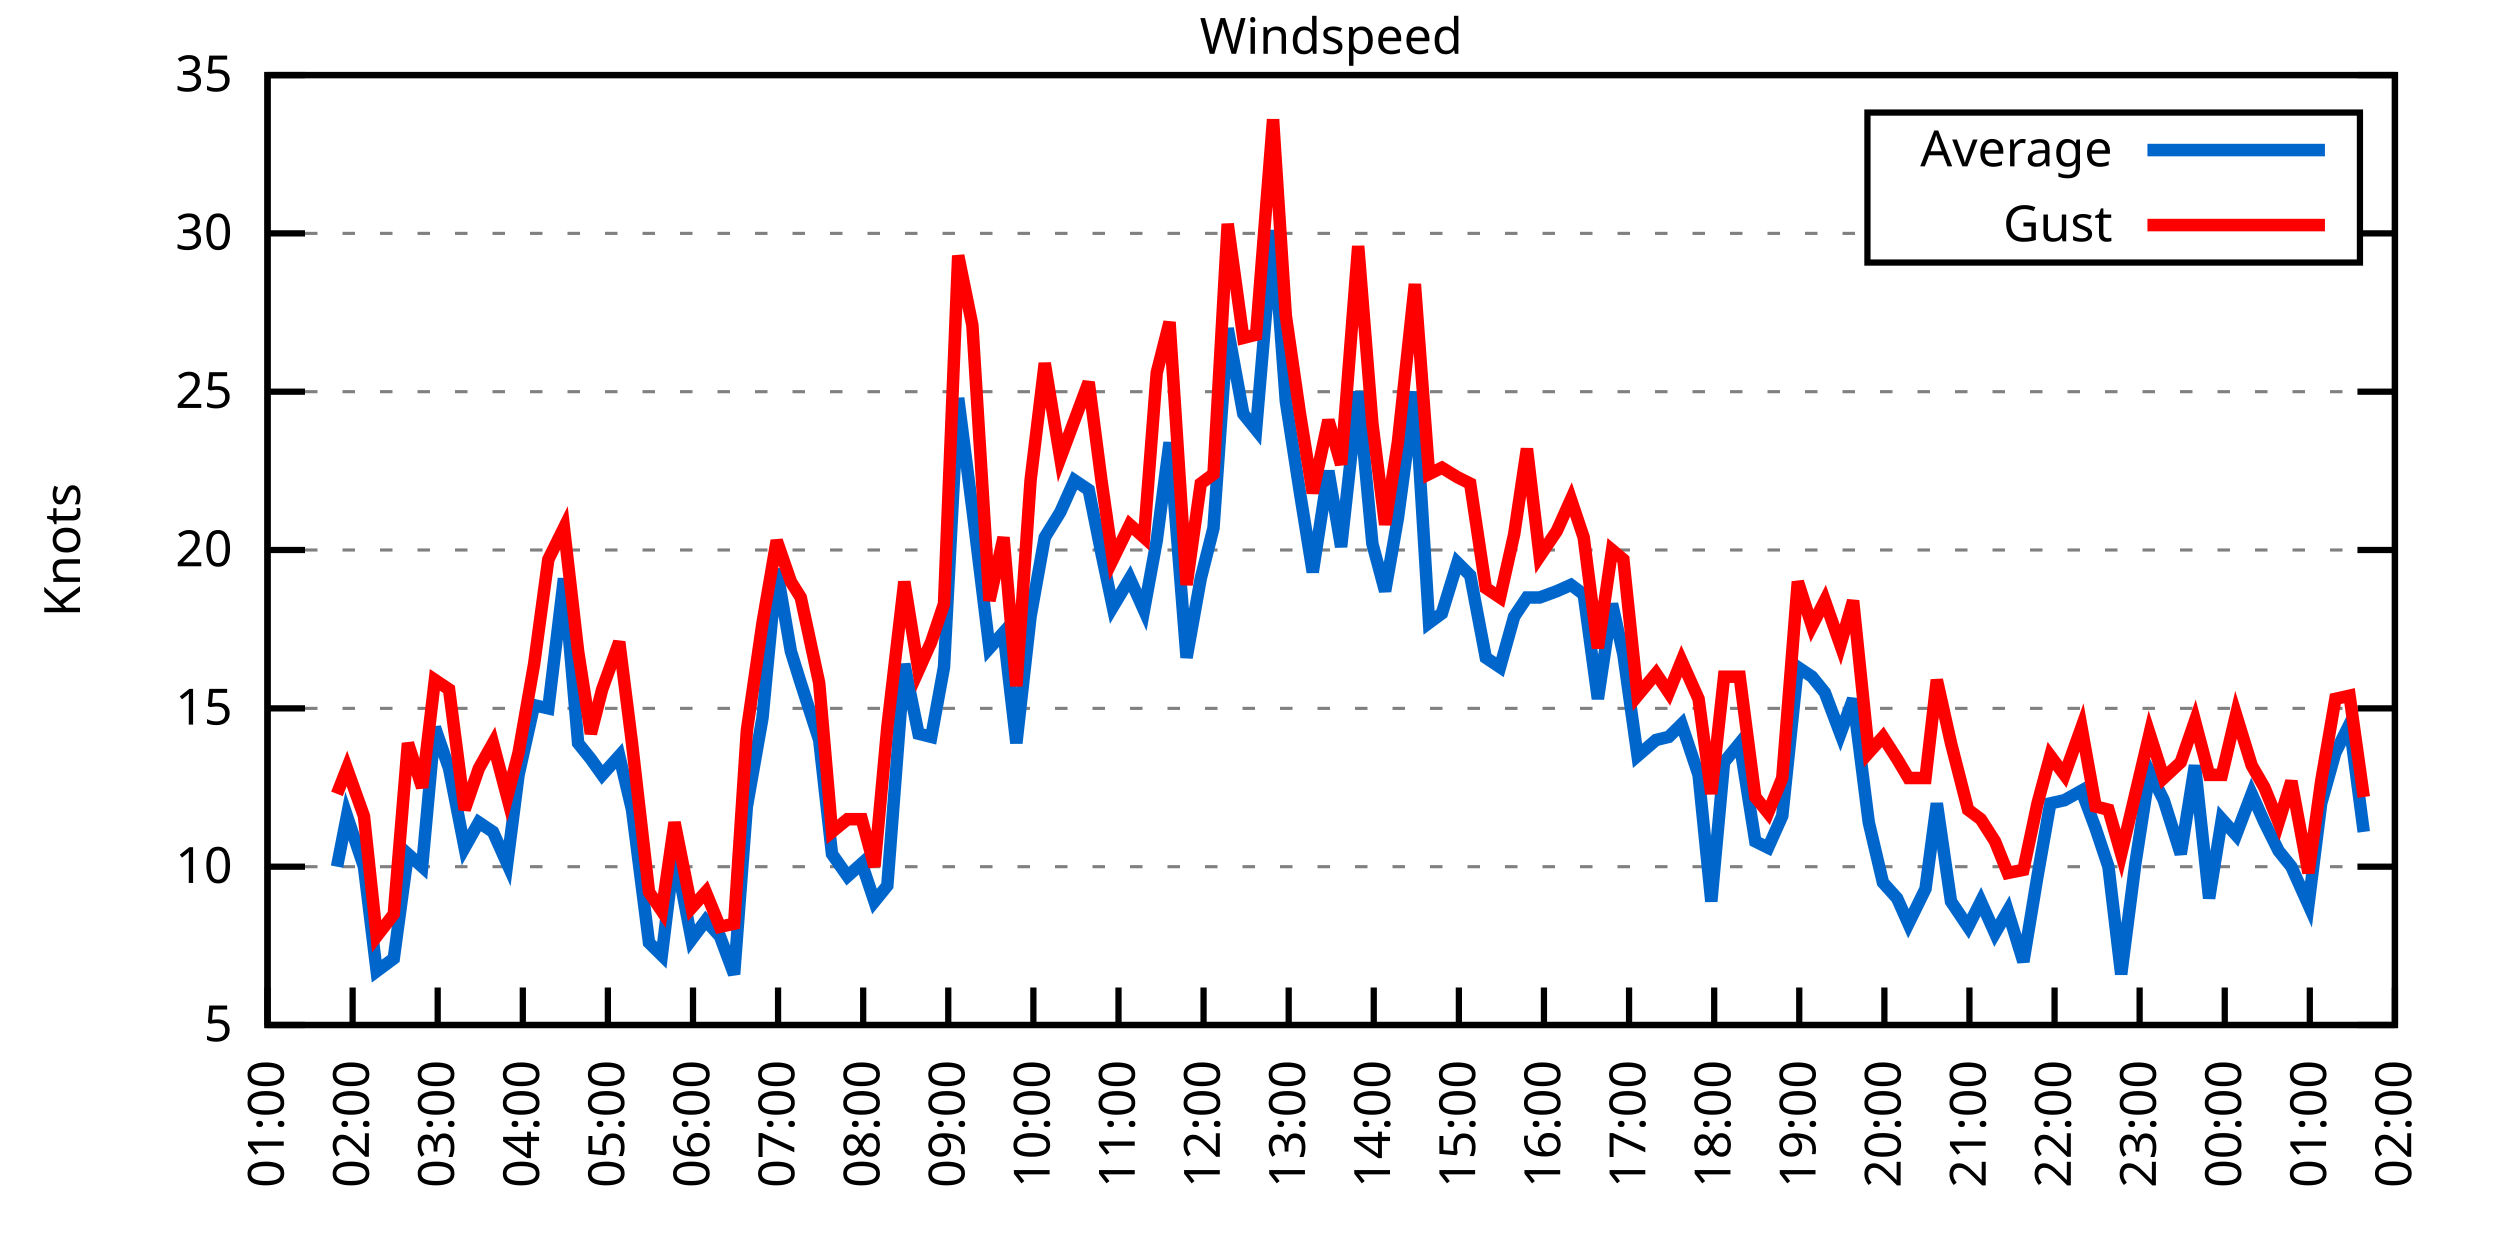
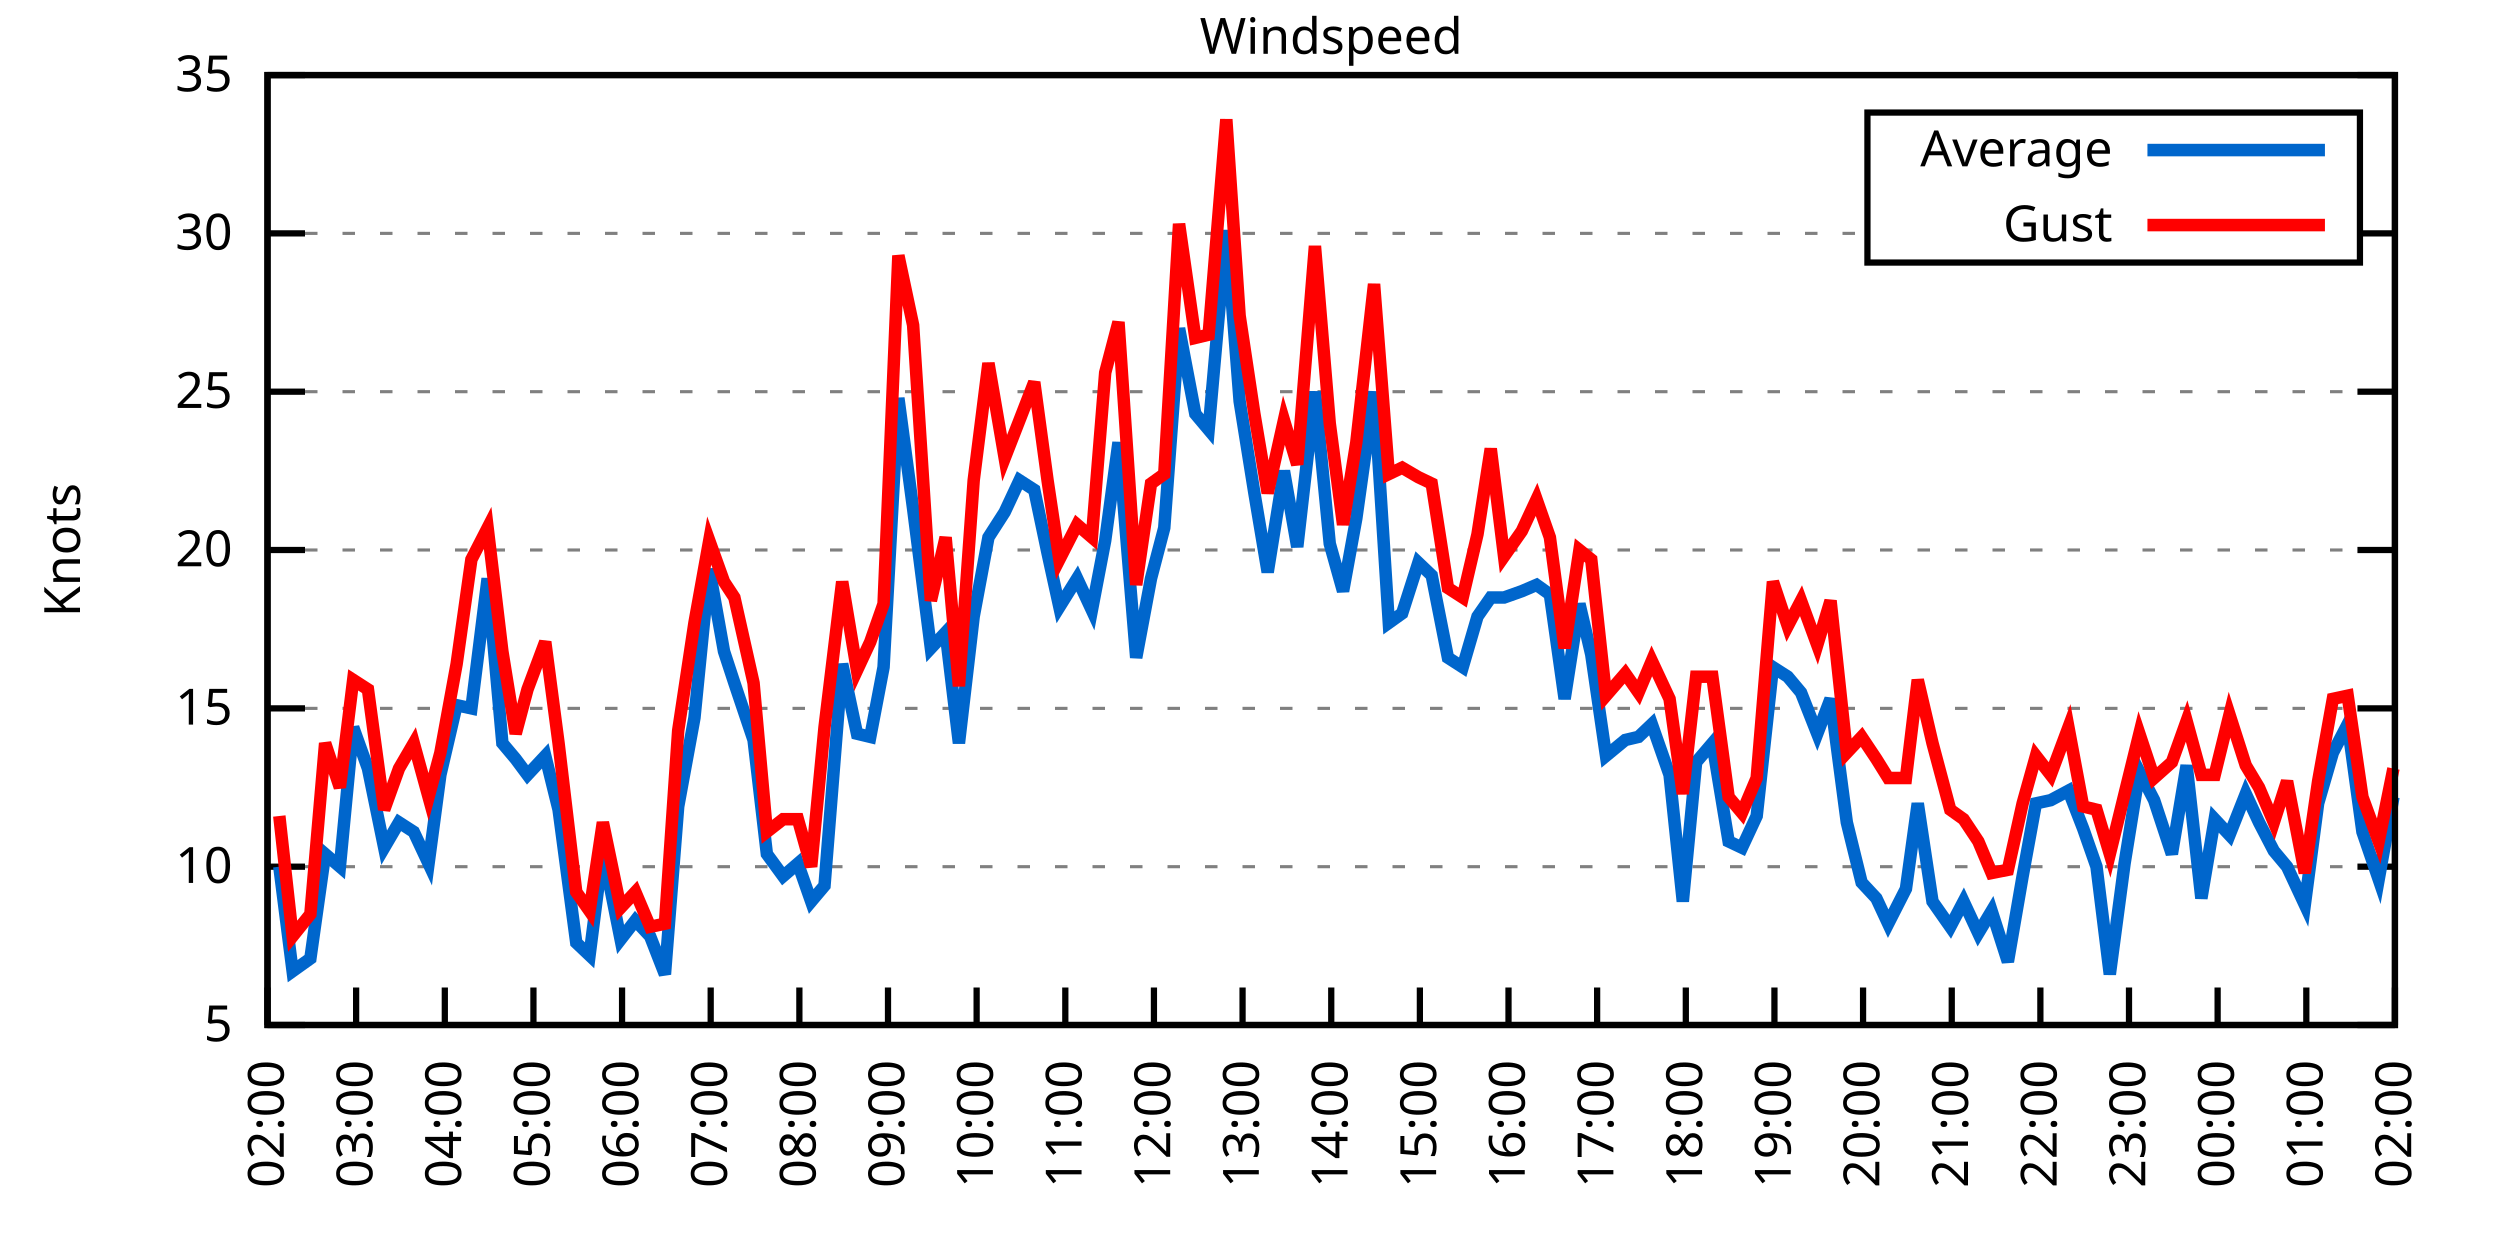
<svg xmlns="http://www.w3.org/2000/svg" xmlns:xlink="http://www.w3.org/1999/xlink" width="400" height="200" viewBox="0 0 400 200">
  <g id="gnuplot_canvas">
    <rect x="0" y="0" width="400" height="200" fill="none" />
    <defs>
      <circle id="gpDot" r="0.5" stroke-width="0.5" stroke="currentColor" />
      <path id="gpPt0" stroke-width="0.333" stroke="currentColor" d="M-1,0 h2 M0,-1 v2" />
      <path id="gpPt1" stroke-width="0.333" stroke="currentColor" d="M-1,-1 L1,1 M1,-1 L-1,1" />
      <path id="gpPt2" stroke-width="0.333" stroke="currentColor" d="M-1,0 L1,0 M0,-1 L0,1 M-1,-1 L1,1 M-1,1 L1,-1" />
      <rect id="gpPt3" stroke-width="0.333" stroke="currentColor" x="-1" y="-1" width="2" height="2" />
      <rect id="gpPt4" stroke-width="0.333" stroke="currentColor" fill="currentColor" x="-1" y="-1" width="2" height="2" />
      <circle id="gpPt5" stroke-width="0.333" stroke="currentColor" cx="0" cy="0" r="1" />
      <use xlink:href="#gpPt5" id="gpPt6" fill="currentColor" stroke="none" />
      <path id="gpPt7" stroke-width="0.333" stroke="currentColor" d="M0,-1.33 L-1.33,0.67 L1.33,0.67 z" />
      <use xlink:href="#gpPt7" id="gpPt8" fill="currentColor" stroke="none" />
      <use xlink:href="#gpPt7" id="gpPt9" stroke="currentColor" transform="rotate(180)" />
      <use xlink:href="#gpPt9" id="gpPt10" fill="currentColor" stroke="none" />
      <use xlink:href="#gpPt3" id="gpPt11" stroke="currentColor" transform="rotate(45)" />
      <use xlink:href="#gpPt11" id="gpPt12" fill="currentColor" stroke="none" />
      <path id="gpPt13" stroke-width="0.333" stroke="currentColor" d="M0,1.330 L1.265,0.411 L0.782,-1.067 L-0.782,-1.076 L-1.265,0.411 z" />
      <use xlink:href="#gpPt13" id="gpPt14" fill="currentColor" stroke="none" />
      <filter id="textbox" filterUnits="objectBoundingBox" x="0" y="0" height="1" width="1">
        <feFlood flood-color="white" flood-opacity="1" result="bgnd" />
        <feComposite in="SourceGraphic" in2="bgnd" operator="atop" />
      </filter>
      <filter id="greybox" filterUnits="objectBoundingBox" x="0" y="0" height="1" width="1">
        <feFlood flood-color="lightgrey" flood-opacity="1" result="grey" />
        <feComposite in="SourceGraphic" in2="grey" operator="atop" />
      </filter>
    </defs>
    <g fill="none" color="white" stroke="currentColor" stroke-width="1.00" stroke-linecap="butt" stroke-linejoin="miter">
</g>
    <g fill="none" color="black" stroke="currentColor" stroke-width="1.00" stroke-linecap="butt" stroke-linejoin="miter">
      <g stroke="none" shape-rendering="crispEdges">
        <polygon fill="rgb(255, 255, 255)" points="42.80,164.00 383.18,164.00 383.18,12.02 42.80,12.02 " />
      </g>
    </g>
    <g fill="none" color="black" stroke="currentColor" stroke-width="1.00" stroke-linecap="butt" stroke-linejoin="miter">
</g>
    <g fill="none" color="black" stroke="black" stroke-width="0.50" stroke-linecap="butt" stroke-linejoin="miter">
</g>
    <g fill="none" color="gray" stroke="currentColor" stroke-width="0.50" stroke-linecap="butt" stroke-linejoin="miter">
      <path stroke="gray" stroke-dasharray="2,4" class="gridline" d="M42.80,164.00 L383.19,164.00  " />
    </g>
    <g fill="none" color="gray" stroke="gray" stroke-width="1.00" stroke-linecap="butt" stroke-linejoin="miter">
</g>
    <g fill="none" color="black" stroke="currentColor" stroke-width="1.00" stroke-linecap="butt" stroke-linejoin="miter">
      <path stroke="black" d="M42.80,164.00 L48.80,164.00 M383.19,164.00 L377.19,164.00  " />
      <g transform="translate(37.20,166.60)" stroke="none" fill="black" font-family="Sans" font-size="8.00" text-anchor="end">
        <text>
          <tspan font-family="Sans"> 5</tspan>
        </text>
      </g>
    </g>
    <g fill="none" color="black" stroke="currentColor" stroke-width="1.00" stroke-linecap="butt" stroke-linejoin="miter">
</g>
    <g fill="none" color="black" stroke="black" stroke-width="0.50" stroke-linecap="butt" stroke-linejoin="miter">
</g>
    <g fill="none" color="gray" stroke="currentColor" stroke-width="0.50" stroke-linecap="butt" stroke-linejoin="miter">
      <path stroke="gray" stroke-dasharray="2,4" class="gridline" d="M42.80,138.67 L383.19,138.67  " />
    </g>
    <g fill="none" color="gray" stroke="gray" stroke-width="1.00" stroke-linecap="butt" stroke-linejoin="miter">
</g>
    <g fill="none" color="black" stroke="currentColor" stroke-width="1.00" stroke-linecap="butt" stroke-linejoin="miter">
      <path stroke="black" d="M42.80,138.67 L48.80,138.67 M383.19,138.67 L377.19,138.67  " />
      <g transform="translate(37.20,141.27)" stroke="none" fill="black" font-family="Sans" font-size="8.00" text-anchor="end">
        <text>
          <tspan font-family="Sans"> 10</tspan>
        </text>
      </g>
    </g>
    <g fill="none" color="black" stroke="currentColor" stroke-width="1.00" stroke-linecap="butt" stroke-linejoin="miter">
</g>
    <g fill="none" color="black" stroke="black" stroke-width="0.50" stroke-linecap="butt" stroke-linejoin="miter">
</g>
    <g fill="none" color="gray" stroke="currentColor" stroke-width="0.50" stroke-linecap="butt" stroke-linejoin="miter">
      <path stroke="gray" stroke-dasharray="2,4" class="gridline" d="M42.80,113.34 L383.19,113.34  " />
    </g>
    <g fill="none" color="gray" stroke="gray" stroke-width="1.00" stroke-linecap="butt" stroke-linejoin="miter">
</g>
    <g fill="none" color="black" stroke="currentColor" stroke-width="1.00" stroke-linecap="butt" stroke-linejoin="miter">
      <path stroke="black" d="M42.80,113.34 L48.80,113.34 M383.19,113.34 L377.19,113.34  " />
      <g transform="translate(37.20,115.94)" stroke="none" fill="black" font-family="Sans" font-size="8.00" text-anchor="end">
        <text>
          <tspan font-family="Sans"> 15</tspan>
        </text>
      </g>
    </g>
    <g fill="none" color="black" stroke="currentColor" stroke-width="1.00" stroke-linecap="butt" stroke-linejoin="miter">
</g>
    <g fill="none" color="black" stroke="black" stroke-width="0.50" stroke-linecap="butt" stroke-linejoin="miter">
</g>
    <g fill="none" color="gray" stroke="currentColor" stroke-width="0.50" stroke-linecap="butt" stroke-linejoin="miter">
      <path stroke="gray" stroke-dasharray="2,4" class="gridline" d="M42.80,88.00 L383.19,88.00  " />
    </g>
    <g fill="none" color="gray" stroke="gray" stroke-width="1.00" stroke-linecap="butt" stroke-linejoin="miter">
</g>
    <g fill="none" color="black" stroke="currentColor" stroke-width="1.00" stroke-linecap="butt" stroke-linejoin="miter">
      <path stroke="black" d="M42.80,88.00 L48.80,88.00 M383.19,88.00 L377.19,88.00  " />
      <g transform="translate(37.20,90.60)" stroke="none" fill="black" font-family="Sans" font-size="8.00" text-anchor="end">
        <text>
          <tspan font-family="Sans"> 20</tspan>
        </text>
      </g>
    </g>
    <g fill="none" color="black" stroke="currentColor" stroke-width="1.00" stroke-linecap="butt" stroke-linejoin="miter">
</g>
    <g fill="none" color="black" stroke="black" stroke-width="0.50" stroke-linecap="butt" stroke-linejoin="miter">
</g>
    <g fill="none" color="gray" stroke="currentColor" stroke-width="0.50" stroke-linecap="butt" stroke-linejoin="miter">
      <path stroke="gray" stroke-dasharray="2,4" class="gridline" d="M42.80,62.67 L383.19,62.67  " />
    </g>
    <g fill="none" color="gray" stroke="gray" stroke-width="1.00" stroke-linecap="butt" stroke-linejoin="miter">
</g>
    <g fill="none" color="black" stroke="currentColor" stroke-width="1.00" stroke-linecap="butt" stroke-linejoin="miter">
      <path stroke="black" d="M42.80,62.67 L48.80,62.67 M383.19,62.67 L377.19,62.67  " />
      <g transform="translate(37.20,65.27)" stroke="none" fill="black" font-family="Sans" font-size="8.00" text-anchor="end">
        <text>
          <tspan font-family="Sans"> 25</tspan>
        </text>
      </g>
    </g>
    <g fill="none" color="black" stroke="currentColor" stroke-width="1.00" stroke-linecap="butt" stroke-linejoin="miter">
</g>
    <g fill="none" color="black" stroke="black" stroke-width="0.50" stroke-linecap="butt" stroke-linejoin="miter">
</g>
    <g fill="none" color="gray" stroke="currentColor" stroke-width="0.50" stroke-linecap="butt" stroke-linejoin="miter">
      <path stroke="gray" stroke-dasharray="2,4" class="gridline" d="M42.80,37.34 L298.79,37.34 M377.59,37.34 L383.19,37.34  " />
    </g>
    <g fill="none" color="gray" stroke="gray" stroke-width="1.00" stroke-linecap="butt" stroke-linejoin="miter">
</g>
    <g fill="none" color="black" stroke="currentColor" stroke-width="1.00" stroke-linecap="butt" stroke-linejoin="miter">
      <path stroke="black" d="M42.80,37.34 L48.80,37.34 M383.19,37.34 L377.19,37.34  " />
      <g transform="translate(37.20,39.94)" stroke="none" fill="black" font-family="Sans" font-size="8.00" text-anchor="end">
        <text>
          <tspan font-family="Sans"> 30</tspan>
        </text>
      </g>
    </g>
    <g fill="none" color="black" stroke="currentColor" stroke-width="1.00" stroke-linecap="butt" stroke-linejoin="miter">
</g>
    <g fill="none" color="black" stroke="black" stroke-width="0.50" stroke-linecap="butt" stroke-linejoin="miter">
</g>
    <g fill="none" color="gray" stroke="currentColor" stroke-width="0.50" stroke-linecap="butt" stroke-linejoin="miter">
      <path stroke="gray" stroke-dasharray="2,4" class="gridline" d="M42.80,12.01 L383.19,12.01  " />
    </g>
    <g fill="none" color="gray" stroke="gray" stroke-width="1.00" stroke-linecap="butt" stroke-linejoin="miter">
</g>
    <g fill="none" color="black" stroke="currentColor" stroke-width="1.00" stroke-linecap="butt" stroke-linejoin="miter">
      <path stroke="black" d="M42.80,12.01 L48.80,12.01 M383.19,12.01 L377.19,12.01  " />
      <g transform="translate(37.20,14.61)" stroke="none" fill="black" font-family="Sans" font-size="8.00" text-anchor="end">
        <text>
          <tspan font-family="Sans"> 35</tspan>
        </text>
      </g>
    </g>
    <g fill="none" color="black" stroke="currentColor" stroke-width="1.00" stroke-linecap="butt" stroke-linejoin="miter">
      <path stroke="black" d="M42.80,164.00 L42.80,158.00  " />
      <g transform="translate(45.40,169.60) rotate(270.00)" stroke="none" fill="black" font-family="Sans" font-size="8.00" text-anchor="end">
        <text>
-           <tspan font-family="Sans">01:00</tspan>
-         </text>
-       </g>
-     </g>
-     <g fill="none" color="black" stroke="currentColor" stroke-width="1.00" stroke-linecap="butt" stroke-linejoin="miter">
-       <path stroke="black" d="M56.42,164.00 L56.42,158.00  " />
-       <g transform="translate(59.02,169.60) rotate(270.00)" stroke="none" fill="black" font-family="Sans" font-size="8.00" text-anchor="end">
-         <text>
          <tspan font-family="Sans">02:00</tspan>
        </text>
      </g>
    </g>
    <g fill="none" color="black" stroke="currentColor" stroke-width="1.00" stroke-linecap="butt" stroke-linejoin="miter">
-       <path stroke="black" d="M70.03,164.00 L70.03,158.00  " />
-       <g transform="translate(72.63,169.60) rotate(270.00)" stroke="none" fill="black" font-family="Sans" font-size="8.00" text-anchor="end">
+       <path stroke="black" d="M56.98,164.00 L56.98,158.00  " />
+       <g transform="translate(59.58,169.60) rotate(270.00)" stroke="none" fill="black" font-family="Sans" font-size="8.00" text-anchor="end">
        <text>
          <tspan font-family="Sans">03:00</tspan>
        </text>
      </g>
    </g>
    <g fill="none" color="black" stroke="currentColor" stroke-width="1.00" stroke-linecap="butt" stroke-linejoin="miter">
-       <path stroke="black" d="M83.65,164.00 L83.65,158.00  " />
-       <g transform="translate(86.25,169.60) rotate(270.00)" stroke="none" fill="black" font-family="Sans" font-size="8.00" text-anchor="end">
+       <path stroke="black" d="M71.17,164.00 L71.17,158.00  " />
+       <g transform="translate(73.77,169.60) rotate(270.00)" stroke="none" fill="black" font-family="Sans" font-size="8.00" text-anchor="end">
        <text>
          <tspan font-family="Sans">04:00</tspan>
        </text>
      </g>
    </g>
    <g fill="none" color="black" stroke="currentColor" stroke-width="1.00" stroke-linecap="butt" stroke-linejoin="miter">
-       <path stroke="black" d="M97.26,164.00 L97.26,158.00  " />
-       <g transform="translate(99.86,169.60) rotate(270.00)" stroke="none" fill="black" font-family="Sans" font-size="8.00" text-anchor="end">
+       <path stroke="black" d="M85.35,164.00 L85.35,158.00  " />
+       <g transform="translate(87.95,169.60) rotate(270.00)" stroke="none" fill="black" font-family="Sans" font-size="8.00" text-anchor="end">
        <text>
          <tspan font-family="Sans">05:00</tspan>
        </text>
      </g>
    </g>
    <g fill="none" color="black" stroke="currentColor" stroke-width="1.00" stroke-linecap="butt" stroke-linejoin="miter">
-       <path stroke="black" d="M110.88,164.00 L110.88,158.00  " />
-       <g transform="translate(113.48,169.60) rotate(270.00)" stroke="none" fill="black" font-family="Sans" font-size="8.00" text-anchor="end">
+       <path stroke="black" d="M99.53,164.00 L99.53,158.00  " />
+       <g transform="translate(102.13,169.60) rotate(270.00)" stroke="none" fill="black" font-family="Sans" font-size="8.00" text-anchor="end">
        <text>
          <tspan font-family="Sans">06:00</tspan>
        </text>
      </g>
    </g>
    <g fill="none" color="black" stroke="currentColor" stroke-width="1.00" stroke-linecap="butt" stroke-linejoin="miter">
-       <path stroke="black" d="M124.49,164.00 L124.49,158.00  " />
-       <g transform="translate(127.09,169.60) rotate(270.00)" stroke="none" fill="black" font-family="Sans" font-size="8.00" text-anchor="end">
+       <path stroke="black" d="M113.71,164.00 L113.71,158.00  " />
+       <g transform="translate(116.31,169.60) rotate(270.00)" stroke="none" fill="black" font-family="Sans" font-size="8.00" text-anchor="end">
        <text>
          <tspan font-family="Sans">07:00</tspan>
        </text>
      </g>
    </g>
    <g fill="none" color="black" stroke="currentColor" stroke-width="1.00" stroke-linecap="butt" stroke-linejoin="miter">
-       <path stroke="black" d="M138.11,164.00 L138.11,158.00  " />
-       <g transform="translate(140.71,169.60) rotate(270.00)" stroke="none" fill="black" font-family="Sans" font-size="8.00" text-anchor="end">
+       <path stroke="black" d="M127.90,164.00 L127.90,158.00  " />
+       <g transform="translate(130.50,169.60) rotate(270.00)" stroke="none" fill="black" font-family="Sans" font-size="8.00" text-anchor="end">
        <text>
          <tspan font-family="Sans">08:00</tspan>
        </text>
      </g>
    </g>
    <g fill="none" color="black" stroke="currentColor" stroke-width="1.00" stroke-linecap="butt" stroke-linejoin="miter">
-       <path stroke="black" d="M151.72,164.00 L151.72,158.00  " />
-       <g transform="translate(154.32,169.60) rotate(270.00)" stroke="none" fill="black" font-family="Sans" font-size="8.00" text-anchor="end">
+       <path stroke="black" d="M142.08,164.00 L142.08,158.00  " />
+       <g transform="translate(144.68,169.60) rotate(270.00)" stroke="none" fill="black" font-family="Sans" font-size="8.00" text-anchor="end">
        <text>
          <tspan font-family="Sans">09:00</tspan>
        </text>
      </g>
    </g>
    <g fill="none" color="black" stroke="currentColor" stroke-width="1.00" stroke-linecap="butt" stroke-linejoin="miter">
-       <path stroke="black" d="M165.34,164.00 L165.34,158.00  " />
-       <g transform="translate(167.94,169.60) rotate(270.00)" stroke="none" fill="black" font-family="Sans" font-size="8.00" text-anchor="end">
+       <path stroke="black" d="M156.26,164.00 L156.26,158.00  " />
+       <g transform="translate(158.86,169.60) rotate(270.00)" stroke="none" fill="black" font-family="Sans" font-size="8.00" text-anchor="end">
        <text>
          <tspan font-family="Sans">10:00</tspan>
        </text>
      </g>
    </g>
    <g fill="none" color="black" stroke="currentColor" stroke-width="1.00" stroke-linecap="butt" stroke-linejoin="miter">
-       <path stroke="black" d="M178.96,164.00 L178.96,158.00  " />
-       <g transform="translate(181.56,169.60) rotate(270.00)" stroke="none" fill="black" font-family="Sans" font-size="8.00" text-anchor="end">
+       <path stroke="black" d="M170.45,164.00 L170.45,158.00  " />
+       <g transform="translate(173.05,169.60) rotate(270.00)" stroke="none" fill="black" font-family="Sans" font-size="8.00" text-anchor="end">
        <text>
          <tspan font-family="Sans">11:00</tspan>
        </text>
      </g>
    </g>
    <g fill="none" color="black" stroke="currentColor" stroke-width="1.00" stroke-linecap="butt" stroke-linejoin="miter">
-       <path stroke="black" d="M192.57,164.00 L192.57,158.00  " />
-       <g transform="translate(195.17,169.60) rotate(270.00)" stroke="none" fill="black" font-family="Sans" font-size="8.00" text-anchor="end">
+       <path stroke="black" d="M184.63,164.00 L184.63,158.00  " />
+       <g transform="translate(187.23,169.60) rotate(270.00)" stroke="none" fill="black" font-family="Sans" font-size="8.00" text-anchor="end">
        <text>
          <tspan font-family="Sans">12:00</tspan>
        </text>
      </g>
    </g>
    <g fill="none" color="black" stroke="currentColor" stroke-width="1.00" stroke-linecap="butt" stroke-linejoin="miter">
-       <path stroke="black" d="M206.19,164.00 L206.19,158.00  " />
-       <g transform="translate(208.79,169.60) rotate(270.00)" stroke="none" fill="black" font-family="Sans" font-size="8.00" text-anchor="end">
+       <path stroke="black" d="M198.81,164.00 L198.81,158.00  " />
+       <g transform="translate(201.41,169.60) rotate(270.00)" stroke="none" fill="black" font-family="Sans" font-size="8.00" text-anchor="end">
        <text>
          <tspan font-family="Sans">13:00</tspan>
        </text>
      </g>
    </g>
    <g fill="none" color="black" stroke="currentColor" stroke-width="1.00" stroke-linecap="butt" stroke-linejoin="miter">
-       <path stroke="black" d="M219.80,164.00 L219.80,158.00  " />
-       <g transform="translate(222.40,169.60) rotate(270.00)" stroke="none" fill="black" font-family="Sans" font-size="8.00" text-anchor="end">
+       <path stroke="black" d="M213.00,164.00 L213.00,158.00  " />
+       <g transform="translate(215.60,169.60) rotate(270.00)" stroke="none" fill="black" font-family="Sans" font-size="8.00" text-anchor="end">
        <text>
          <tspan font-family="Sans">14:00</tspan>
        </text>
      </g>
    </g>
    <g fill="none" color="black" stroke="currentColor" stroke-width="1.00" stroke-linecap="butt" stroke-linejoin="miter">
-       <path stroke="black" d="M233.42,164.00 L233.42,158.00  " />
-       <g transform="translate(236.02,169.60) rotate(270.00)" stroke="none" fill="black" font-family="Sans" font-size="8.00" text-anchor="end">
+       <path stroke="black" d="M227.18,164.00 L227.18,158.00  " />
+       <g transform="translate(229.78,169.60) rotate(270.00)" stroke="none" fill="black" font-family="Sans" font-size="8.00" text-anchor="end">
        <text>
          <tspan font-family="Sans">15:00</tspan>
        </text>
      </g>
    </g>
    <g fill="none" color="black" stroke="currentColor" stroke-width="1.00" stroke-linecap="butt" stroke-linejoin="miter">
-       <path stroke="black" d="M247.03,164.00 L247.03,158.00  " />
-       <g transform="translate(249.63,169.60) rotate(270.00)" stroke="none" fill="black" font-family="Sans" font-size="8.00" text-anchor="end">
+       <path stroke="black" d="M241.36,164.00 L241.36,158.00  " />
+       <g transform="translate(243.96,169.60) rotate(270.00)" stroke="none" fill="black" font-family="Sans" font-size="8.00" text-anchor="end">
        <text>
          <tspan font-family="Sans">16:00</tspan>
        </text>
      </g>
    </g>
    <g fill="none" color="black" stroke="currentColor" stroke-width="1.00" stroke-linecap="butt" stroke-linejoin="miter">
-       <path stroke="black" d="M260.65,164.00 L260.65,158.00  " />
-       <g transform="translate(263.25,169.60) rotate(270.00)" stroke="none" fill="black" font-family="Sans" font-size="8.00" text-anchor="end">
+       <path stroke="black" d="M255.54,164.00 L255.54,158.00  " />
+       <g transform="translate(258.14,169.60) rotate(270.00)" stroke="none" fill="black" font-family="Sans" font-size="8.00" text-anchor="end">
        <text>
          <tspan font-family="Sans">17:00</tspan>
        </text>
      </g>
    </g>
    <g fill="none" color="black" stroke="currentColor" stroke-width="1.00" stroke-linecap="butt" stroke-linejoin="miter">
-       <path stroke="black" d="M274.27,164.00 L274.27,158.00  " />
-       <g transform="translate(276.87,169.60) rotate(270.00)" stroke="none" fill="black" font-family="Sans" font-size="8.00" text-anchor="end">
+       <path stroke="black" d="M269.73,164.00 L269.73,158.00  " />
+       <g transform="translate(272.33,169.60) rotate(270.00)" stroke="none" fill="black" font-family="Sans" font-size="8.00" text-anchor="end">
        <text>
          <tspan font-family="Sans">18:00</tspan>
        </text>
      </g>
    </g>
    <g fill="none" color="black" stroke="currentColor" stroke-width="1.00" stroke-linecap="butt" stroke-linejoin="miter">
-       <path stroke="black" d="M287.88,164.00 L287.88,158.00  " />
-       <g transform="translate(290.48,169.60) rotate(270.00)" stroke="none" fill="black" font-family="Sans" font-size="8.00" text-anchor="end">
+       <path stroke="black" d="M283.91,164.00 L283.91,158.00  " />
+       <g transform="translate(286.51,169.60) rotate(270.00)" stroke="none" fill="black" font-family="Sans" font-size="8.00" text-anchor="end">
        <text>
          <tspan font-family="Sans">19:00</tspan>
        </text>
      </g>
    </g>
    <g fill="none" color="black" stroke="currentColor" stroke-width="1.00" stroke-linecap="butt" stroke-linejoin="miter">
-       <path stroke="black" d="M301.50,164.00 L301.50,158.00  " />
-       <g transform="translate(304.10,169.60) rotate(270.00)" stroke="none" fill="black" font-family="Sans" font-size="8.00" text-anchor="end">
+       <path stroke="black" d="M298.09,164.00 L298.09,158.00  " />
+       <g transform="translate(300.69,169.60) rotate(270.00)" stroke="none" fill="black" font-family="Sans" font-size="8.00" text-anchor="end">
        <text>
          <tspan font-family="Sans">20:00</tspan>
        </text>
      </g>
    </g>
    <g fill="none" color="black" stroke="currentColor" stroke-width="1.00" stroke-linecap="butt" stroke-linejoin="miter">
-       <path stroke="black" d="M315.11,164.00 L315.11,158.00  " />
-       <g transform="translate(317.71,169.60) rotate(270.00)" stroke="none" fill="black" font-family="Sans" font-size="8.00" text-anchor="end">
+       <path stroke="black" d="M312.28,164.00 L312.28,158.00  " />
+       <g transform="translate(314.88,169.60) rotate(270.00)" stroke="none" fill="black" font-family="Sans" font-size="8.00" text-anchor="end">
        <text>
          <tspan font-family="Sans">21:00</tspan>
        </text>
      </g>
    </g>
    <g fill="none" color="black" stroke="currentColor" stroke-width="1.00" stroke-linecap="butt" stroke-linejoin="miter">
-       <path stroke="black" d="M328.73,164.00 L328.73,158.00  " />
-       <g transform="translate(331.33,169.60) rotate(270.00)" stroke="none" fill="black" font-family="Sans" font-size="8.00" text-anchor="end">
+       <path stroke="black" d="M326.46,164.00 L326.46,158.00  " />
+       <g transform="translate(329.06,169.60) rotate(270.00)" stroke="none" fill="black" font-family="Sans" font-size="8.00" text-anchor="end">
        <text>
          <tspan font-family="Sans">22:00</tspan>
        </text>
      </g>
    </g>
    <g fill="none" color="black" stroke="currentColor" stroke-width="1.00" stroke-linecap="butt" stroke-linejoin="miter">
-       <path stroke="black" d="M342.34,164.00 L342.34,158.00  " />
-       <g transform="translate(344.94,169.60) rotate(270.00)" stroke="none" fill="black" font-family="Sans" font-size="8.00" text-anchor="end">
+       <path stroke="black" d="M340.64,164.00 L340.64,158.00  " />
+       <g transform="translate(343.24,169.60) rotate(270.00)" stroke="none" fill="black" font-family="Sans" font-size="8.00" text-anchor="end">
        <text>
          <tspan font-family="Sans">23:00</tspan>
        </text>
      </g>
    </g>
    <g fill="none" color="black" stroke="currentColor" stroke-width="1.00" stroke-linecap="butt" stroke-linejoin="miter">
-       <path stroke="black" d="M355.96,164.00 L355.96,158.00  " />
-       <g transform="translate(358.56,169.60) rotate(270.00)" stroke="none" fill="black" font-family="Sans" font-size="8.00" text-anchor="end">
+       <path stroke="black" d="M354.82,164.00 L354.82,158.00  " />
+       <g transform="translate(357.42,169.60) rotate(270.00)" stroke="none" fill="black" font-family="Sans" font-size="8.00" text-anchor="end">
        <text>
          <tspan font-family="Sans">00:00</tspan>
        </text>
      </g>
    </g>
    <g fill="none" color="black" stroke="currentColor" stroke-width="1.00" stroke-linecap="butt" stroke-linejoin="miter">
-       <path stroke="black" d="M369.57,164.00 L369.57,158.00  " />
-       <g transform="translate(372.17,169.60) rotate(270.00)" stroke="none" fill="black" font-family="Sans" font-size="8.00" text-anchor="end">
+       <path stroke="black" d="M369.01,164.00 L369.01,158.00  " />
+       <g transform="translate(371.61,169.60) rotate(270.00)" stroke="none" fill="black" font-family="Sans" font-size="8.00" text-anchor="end">
        <text>
          <tspan font-family="Sans">01:00</tspan>
        </text>
      </g>
    </g>
    <g fill="none" color="black" stroke="currentColor" stroke-width="1.00" stroke-linecap="butt" stroke-linejoin="miter">
      <path stroke="black" d="M383.19,164.00 L383.19,158.00  " />
      <g transform="translate(385.79,169.60) rotate(270.00)" stroke="none" fill="black" font-family="Sans" font-size="8.00" text-anchor="end">
        <text>
          <tspan font-family="Sans">02:00</tspan>
        </text>
      </g>
    </g>
    <g fill="none" color="black" stroke="currentColor" stroke-width="1.00" stroke-linecap="butt" stroke-linejoin="miter">
</g>
    <g fill="none" color="black" stroke="currentColor" stroke-width="1.00" stroke-linecap="butt" stroke-linejoin="miter">
      <path stroke="black" d="M42.80,12.01 L42.80,164.00 L383.19,164.00 L383.19,12.01 L42.80,12.01 Z  " />
    </g>
    <g fill="none" color="black" stroke="currentColor" stroke-width="1.00" stroke-linecap="butt" stroke-linejoin="miter">
</g>
    <g fill="none" color="black" stroke="currentColor" stroke-width="1.00" stroke-linecap="butt" stroke-linejoin="miter">
      <path stroke="black" d="M298.79,42.01 L298.79,18.01 L377.59,18.01 L377.59,42.01 L298.79,42.01 Z  " />
    </g>
    <g id="Windspeed_plot_1">
      <g fill="none" color="white" stroke="black" stroke-width="2.00" stroke-linecap="butt" stroke-linejoin="miter">
</g>
      <g fill="none" color="black" stroke="currentColor" stroke-width="2.00" stroke-linecap="butt" stroke-linejoin="miter">
        <g transform="translate(337.99,26.61)" stroke="none" fill="black" font-family="Sans" font-size="8.00" text-anchor="end">
          <text>
            <tspan font-family="Sans">Average</tspan>
          </text>
        </g>
      </g>
      <g fill="none" color="black" stroke="currentColor" stroke-width="2.00" stroke-linecap="butt" stroke-linejoin="miter">
-         <path stroke="rgb(  0, 102, 204)" d="M343.59,24.01 L371.99,24.01 M53.92,138.67 L55.51,130.56 L58.23,138.67 L60.27,155.39 L63.00,153.36 L65.27,136.64   L67.54,138.67 L69.58,116.38 L71.85,122.96 L74.34,135.63 L76.61,131.58 L78.88,133.10 L81.15,138.16 L82.97,123.98   L85.46,112.83 L87.73,113.34 L90.23,92.56 L92.50,118.91 L94.54,121.44 L96.35,123.98 L99.08,120.94 L101.12,129.55   L103.84,150.83 L105.89,152.85 L107.93,136.14 L110.65,150.32 L112.92,147.28 L115.19,149.81 L117.46,155.89 L119.50,129.04   L122.00,114.86 L124.27,91.04 L126.54,104.22 L128.12,109.28 L131.07,118.40 L133.12,136.64 L135.61,140.19 L137.88,138.16   L139.92,144.24 L141.97,141.71 L144.69,106.24 L146.96,117.39 L149.00,117.90 L151.04,106.75 L153.31,63.69 L155.58,81.42   L158.31,103.71 L160.57,101.18 L162.62,118.91 L164.89,98.64 L167.16,85.98 L169.65,81.93 L171.92,76.86 L174.19,78.38   L176.23,88.51 L178.05,97.12 L180.77,92.56 L183.04,97.63 L185.08,86.49 L187.13,70.78 L189.85,105.23 L192.12,92.56   L194.16,84.46 L196.43,52.54 L198.93,66.22 L200.97,68.75 L203.69,36.84 L205.73,64.19 L208.00,78.89 L210.04,91.55   L212.54,75.34 L214.58,87.50 L217.31,62.67 L219.58,86.99 L221.62,94.59 L223.66,82.94 L226.38,62.67 L228.65,99.66   L230.70,98.14 L233.19,90.03 L235.23,92.06 L237.73,105.23 L240.00,106.75 L242.27,98.64 L244.31,95.60 L246.35,95.60   L249.08,94.59 L251.35,93.58 L253.39,95.10 L255.66,111.82 L257.93,96.62 L259.74,104.72 L262.01,120.94 L264.96,118.40   L267.00,117.90 L269.05,115.87 L271.77,123.98 L273.81,144.24 L275.85,121.95 L278.35,118.91 L280.85,134.62 L282.89,135.63   L285.16,130.56 L287.65,106.75 L289.92,108.27 L291.97,110.80 L294.46,117.39 L296.50,111.82 L299.00,131.58 L301.27,141.20   L303.54,143.73 L305.35,147.79 L308.08,142.21 L309.89,128.54 L312.16,144.24 L314.89,148.29 L316.93,144.24 L319.20,149.31   L321.24,145.76 L323.74,153.87 L326.00,140.19 L328.05,128.54 L330.32,128.03 L333.04,126.51 L335.31,132.59 L337.35,138.67   L339.39,155.89 L341.66,138.16 L343.93,123.47 L346.20,128.03 L348.92,136.64 L351.19,122.46 L353.46,143.73 L355.50,131.07   L357.77,133.60 L360.27,127.02 L362.31,131.58 L364.58,136.14 L366.62,138.67 L369.35,144.75 L371.39,128.54 L373.66,120.43   L375.93,115.87 L378.20,133.10  " />
+         <path stroke="rgb(  0, 102, 204)" d="M343.59,24.01 L371.99,24.01 M44.69,138.67 L46.82,155.39 L49.66,153.36 L52.02,136.64 L54.38,138.67 L56.51,116.38   L58.87,122.96 L61.47,135.63 L63.84,131.58 L66.20,133.10 L68.57,138.16 L70.46,123.98 L73.06,112.83 L75.42,113.34   L78.02,92.56 L80.38,118.91 L82.51,121.44 L84.40,123.98 L87.24,120.94 L89.37,129.55 L92.20,150.83 L94.33,152.85   L96.46,136.14 L99.30,150.32 L101.66,147.28 L104.02,149.81 L106.39,155.89 L108.51,129.04 L111.11,114.86 L113.48,91.04   L115.84,104.22 L117.50,109.28 L120.57,118.40 L122.70,136.64 L125.30,140.19 L127.66,138.16 L129.79,144.24 L131.92,141.71   L134.75,106.24 L137.12,117.39 L139.24,117.90 L141.37,106.75 L143.74,63.69 L146.10,81.42 L148.94,103.71 L151.30,101.18   L153.43,118.91 L155.79,98.64 L158.15,85.98 L160.75,81.93 L163.12,76.86 L165.48,78.38 L167.61,88.51 L169.50,97.12   L172.34,92.56 L174.70,97.63 L176.83,86.49 L178.96,70.78 L181.79,105.23 L184.16,92.56 L186.28,84.46 L188.65,52.54   L191.25,66.22 L193.38,68.75 L196.21,36.84 L198.34,64.19 L200.70,78.89 L202.83,91.55 L205.43,75.34 L207.56,87.50   L210.39,62.67 L212.76,86.99 L214.89,94.59 L217.01,82.94 L219.85,62.67 L222.21,99.66 L224.34,98.14 L226.94,90.03   L229.07,92.06 L231.67,105.23 L234.03,106.75 L236.40,98.64 L238.52,95.60 L240.65,95.60 L243.49,94.59 L245.85,93.58   L247.98,95.10 L250.34,111.82 L252.71,96.62 L254.60,104.72 L256.96,120.94 L260.04,118.40 L262.16,117.90 L264.29,115.87   L267.13,123.98 L269.25,144.24 L271.38,121.95 L273.98,118.91 L276.58,134.62 L278.71,135.63 L281.07,130.56 L283.67,106.75   L286.04,108.27 L288.16,110.80 L290.76,117.39 L292.89,111.82 L295.49,131.58 L297.86,141.20 L300.22,143.73 L302.11,147.79   L304.95,142.21 L306.84,128.54 L309.20,144.24 L312.04,148.29 L314.17,144.24 L316.53,149.31 L318.66,145.76 L321.26,153.87   L323.62,140.19 L325.75,128.54 L328.11,128.03 L330.95,126.51 L333.31,132.59 L335.44,138.67 L337.57,155.89 L339.93,138.16   L342.30,123.47 L344.66,128.03 L347.50,136.64 L349.86,122.46 L352.22,143.73 L354.35,131.07 L356.72,133.60 L359.32,127.02   L361.44,131.58 L363.81,136.14 L365.93,138.67 L368.77,144.75 L370.90,128.54 L373.26,120.43 L375.63,115.87 L377.99,133.10   L380.59,140.69 L382.95,127.52  " />
      </g>
    </g>
    <g id="Windspeed_plot_2">
      <g fill="none" color="black" stroke="currentColor" stroke-width="2.00" stroke-linecap="butt" stroke-linejoin="miter">
        <g transform="translate(337.99,38.61)" stroke="none" fill="black" font-family="Sans" font-size="8.00" text-anchor="end">
          <text>
            <tspan font-family="Sans">Gust</tspan>
          </text>
        </g>
      </g>
      <g fill="none" color="black" stroke="currentColor" stroke-width="2.00" stroke-linecap="butt" stroke-linejoin="miter">
-         <path stroke="rgb(255,   0,   0)" d="M343.59,36.01 L371.99,36.01 M53.92,127.02 L55.51,122.96 L58.23,130.56 L60.27,149.81 L63.00,146.27 L65.27,118.91   L67.54,126.00 L69.58,108.78 L71.85,110.30 L74.34,129.55 L76.61,122.96 L78.88,118.91 L81.15,127.52 L82.97,120.43   L85.46,106.24 L87.73,89.52 L90.23,84.46 L92.50,104.22 L94.54,117.39 L96.35,110.30 L99.08,102.70 L101.12,118.91   L103.84,142.72 L105.89,145.76 L107.93,131.58 L110.65,145.25 L112.92,142.72 L115.19,148.29 L117.46,147.79 L119.50,116.88   L122.00,99.66 L124.27,86.49 L126.54,93.07 L128.12,95.60 L131.07,109.28 L133.12,133.10 L135.61,131.07 L137.88,131.07   L139.92,138.67 L141.97,116.38 L144.69,93.07 L146.96,107.26 L149.00,102.70 L151.04,96.62 L153.31,40.89 L155.58,52.03   L158.31,96.11 L160.57,85.98 L162.62,109.79 L164.89,76.86 L167.16,58.11 L169.65,73.31 L171.92,67.23 L174.19,61.15   L176.23,76.86 L178.05,89.52 L180.77,83.95 L183.04,85.98 L185.08,59.63 L187.13,51.53 L189.85,93.58 L192.12,77.37   L194.16,75.85 L196.43,35.82 L198.93,54.06 L200.97,53.55 L203.69,19.10 L205.73,50.51 L208.00,66.22 L210.04,78.89   L212.54,67.23 L214.58,74.33 L217.31,39.37 L219.58,67.74 L221.62,83.95 L223.66,70.78 L226.38,45.45 L228.65,75.85   L230.70,74.83 L233.19,76.35 L235.23,77.37 L237.73,94.08 L240.00,95.60 L242.27,85.47 L244.31,71.79 L246.35,89.02   L249.08,84.97 L251.35,79.90 L253.39,85.98 L255.66,103.71 L257.93,88.00 L259.74,89.52 L262.01,111.31 L264.96,107.76   L267.00,110.80 L269.05,105.74 L271.77,111.82 L273.81,127.02 L275.85,108.27 L278.35,108.27 L280.85,127.52 L282.89,130.06   L285.16,124.48 L287.65,93.07 L289.92,100.16 L291.97,96.11 L294.46,103.20 L296.50,96.11 L299.00,120.43 L301.27,117.90   L303.54,121.44 L305.35,124.48 L308.08,124.48 L309.89,108.78 L312.16,118.91 L314.89,129.55 L316.93,131.07 L319.20,134.62   L321.24,139.68 L323.74,139.17 L326.00,128.54 L328.05,120.94 L330.32,123.98 L333.04,116.38 L335.31,129.04 L337.35,129.55   L339.39,136.64 L341.66,127.02 L343.93,117.39 L346.20,124.48 L348.92,121.95 L351.19,115.36 L353.46,123.98 L355.50,123.98   L357.77,114.35 L360.27,122.46 L362.31,126.00 L364.58,131.58 L366.62,124.99 L369.35,139.68 L371.39,124.99 L373.66,111.82   L375.93,111.31 L378.20,127.52  " />
+         <path stroke="rgb(255,   0,   0)" d="M343.59,36.01 L371.99,36.01 M44.69,130.56 L46.82,149.81 L49.66,146.27 L52.02,118.91 L54.38,126.00 L56.51,108.78   L58.87,110.30 L61.47,129.55 L63.84,122.96 L66.20,118.91 L68.57,127.52 L70.46,120.43 L73.06,106.24 L75.42,89.52   L78.02,84.46 L80.38,104.22 L82.51,117.39 L84.40,110.30 L87.24,102.70 L89.37,118.91 L92.20,142.72 L94.33,145.76   L96.46,131.58 L99.30,145.25 L101.66,142.72 L104.02,148.29 L106.39,147.79 L108.51,116.88 L111.11,99.66 L113.48,86.49   L115.84,93.07 L117.50,95.60 L120.57,109.28 L122.70,133.10 L125.30,131.07 L127.66,131.07 L129.79,138.67 L131.92,116.38   L134.75,93.07 L137.12,107.26 L139.24,102.70 L141.37,96.62 L143.74,40.89 L146.10,52.03 L148.94,96.11 L151.30,85.98   L153.43,109.79 L155.79,76.86 L158.15,58.11 L160.75,73.31 L163.12,67.23 L165.48,61.15 L167.61,76.86 L169.50,89.52   L172.34,83.95 L174.70,85.98 L176.83,59.63 L178.96,51.53 L181.79,93.58 L184.16,77.37 L186.28,75.85 L188.65,35.82   L191.25,54.06 L193.38,53.55 L196.21,19.10 L198.34,50.51 L200.70,66.22 L202.83,78.89 L205.43,67.23 L207.56,74.33   L210.39,39.37 L212.76,67.74 L214.89,83.95 L217.01,70.78 L219.85,45.45 L222.21,75.85 L224.34,74.83 L226.94,76.35   L229.07,77.37 L231.67,94.08 L234.03,95.60 L236.40,85.47 L238.52,71.79 L240.65,89.02 L243.49,84.97 L245.85,79.90   L247.98,85.98 L250.34,103.71 L252.71,88.00 L254.60,89.52 L256.96,111.31 L260.04,107.76 L262.16,110.80 L264.29,105.74   L267.13,111.82 L269.25,127.02 L271.38,108.27 L273.98,108.27 L276.58,127.52 L278.71,130.06 L281.07,124.48 L283.67,93.07   L286.04,100.16 L288.16,96.11 L290.76,103.20 L292.89,96.11 L295.49,120.43 L297.86,117.90 L300.22,121.44 L302.11,124.48   L304.95,124.48 L306.84,108.78 L309.20,118.91 L312.04,129.55 L314.17,131.07 L316.53,134.62 L318.66,139.68 L321.26,139.17   L323.62,128.54 L325.75,120.94 L328.11,123.98 L330.95,116.38 L333.31,129.04 L335.44,129.55 L337.57,136.64 L339.93,127.02   L342.30,117.39 L344.66,124.48 L347.50,121.95 L349.86,115.36 L352.22,123.98 L354.35,123.98 L356.72,114.35 L359.32,122.46   L361.44,126.00 L363.81,131.58 L365.93,124.99 L368.77,139.68 L370.90,124.99 L373.26,111.82 L375.63,111.31 L377.99,127.52   L380.59,134.62 L382.95,122.96  " />
      </g>
    </g>
    <g fill="none" color="black" stroke="currentColor" stroke-width="2.00" stroke-linecap="butt" stroke-linejoin="miter">
</g>
    <g fill="none" color="black" stroke="black" stroke-width="1.00" stroke-linecap="butt" stroke-linejoin="miter">
</g>
    <g fill="none" color="black" stroke="currentColor" stroke-width="1.00" stroke-linecap="butt" stroke-linejoin="miter">
      <path stroke="black" d="M42.80,12.01 L42.80,164.00 L383.19,164.00 L383.19,12.01 L42.80,12.01 Z  " />
      <g transform="translate(12.80,88.01) rotate(270.00)" stroke="none" fill="black" font-family="Sans" font-size="8.00" text-anchor="middle">
        <text>
          <tspan font-family="Sans">Knots</tspan>
        </text>
      </g>
    </g>
    <g fill="none" color="black" stroke="currentColor" stroke-width="1.00" stroke-linecap="butt" stroke-linejoin="miter">
</g>
    <g fill="none" color="black" stroke="currentColor" stroke-width="1.00" stroke-linecap="butt" stroke-linejoin="miter">
      <g transform="translate(212.99,8.61)" stroke="none" fill="black" font-family="Sans" font-size="8.00" text-anchor="middle">
        <text>
          <tspan font-family="Sans">Windspeed</tspan>
        </text>
      </g>
    </g>
    <g fill="none" color="black" stroke="currentColor" stroke-width="1.00" stroke-linecap="butt" stroke-linejoin="miter">
</g>
  </g>
</svg>
